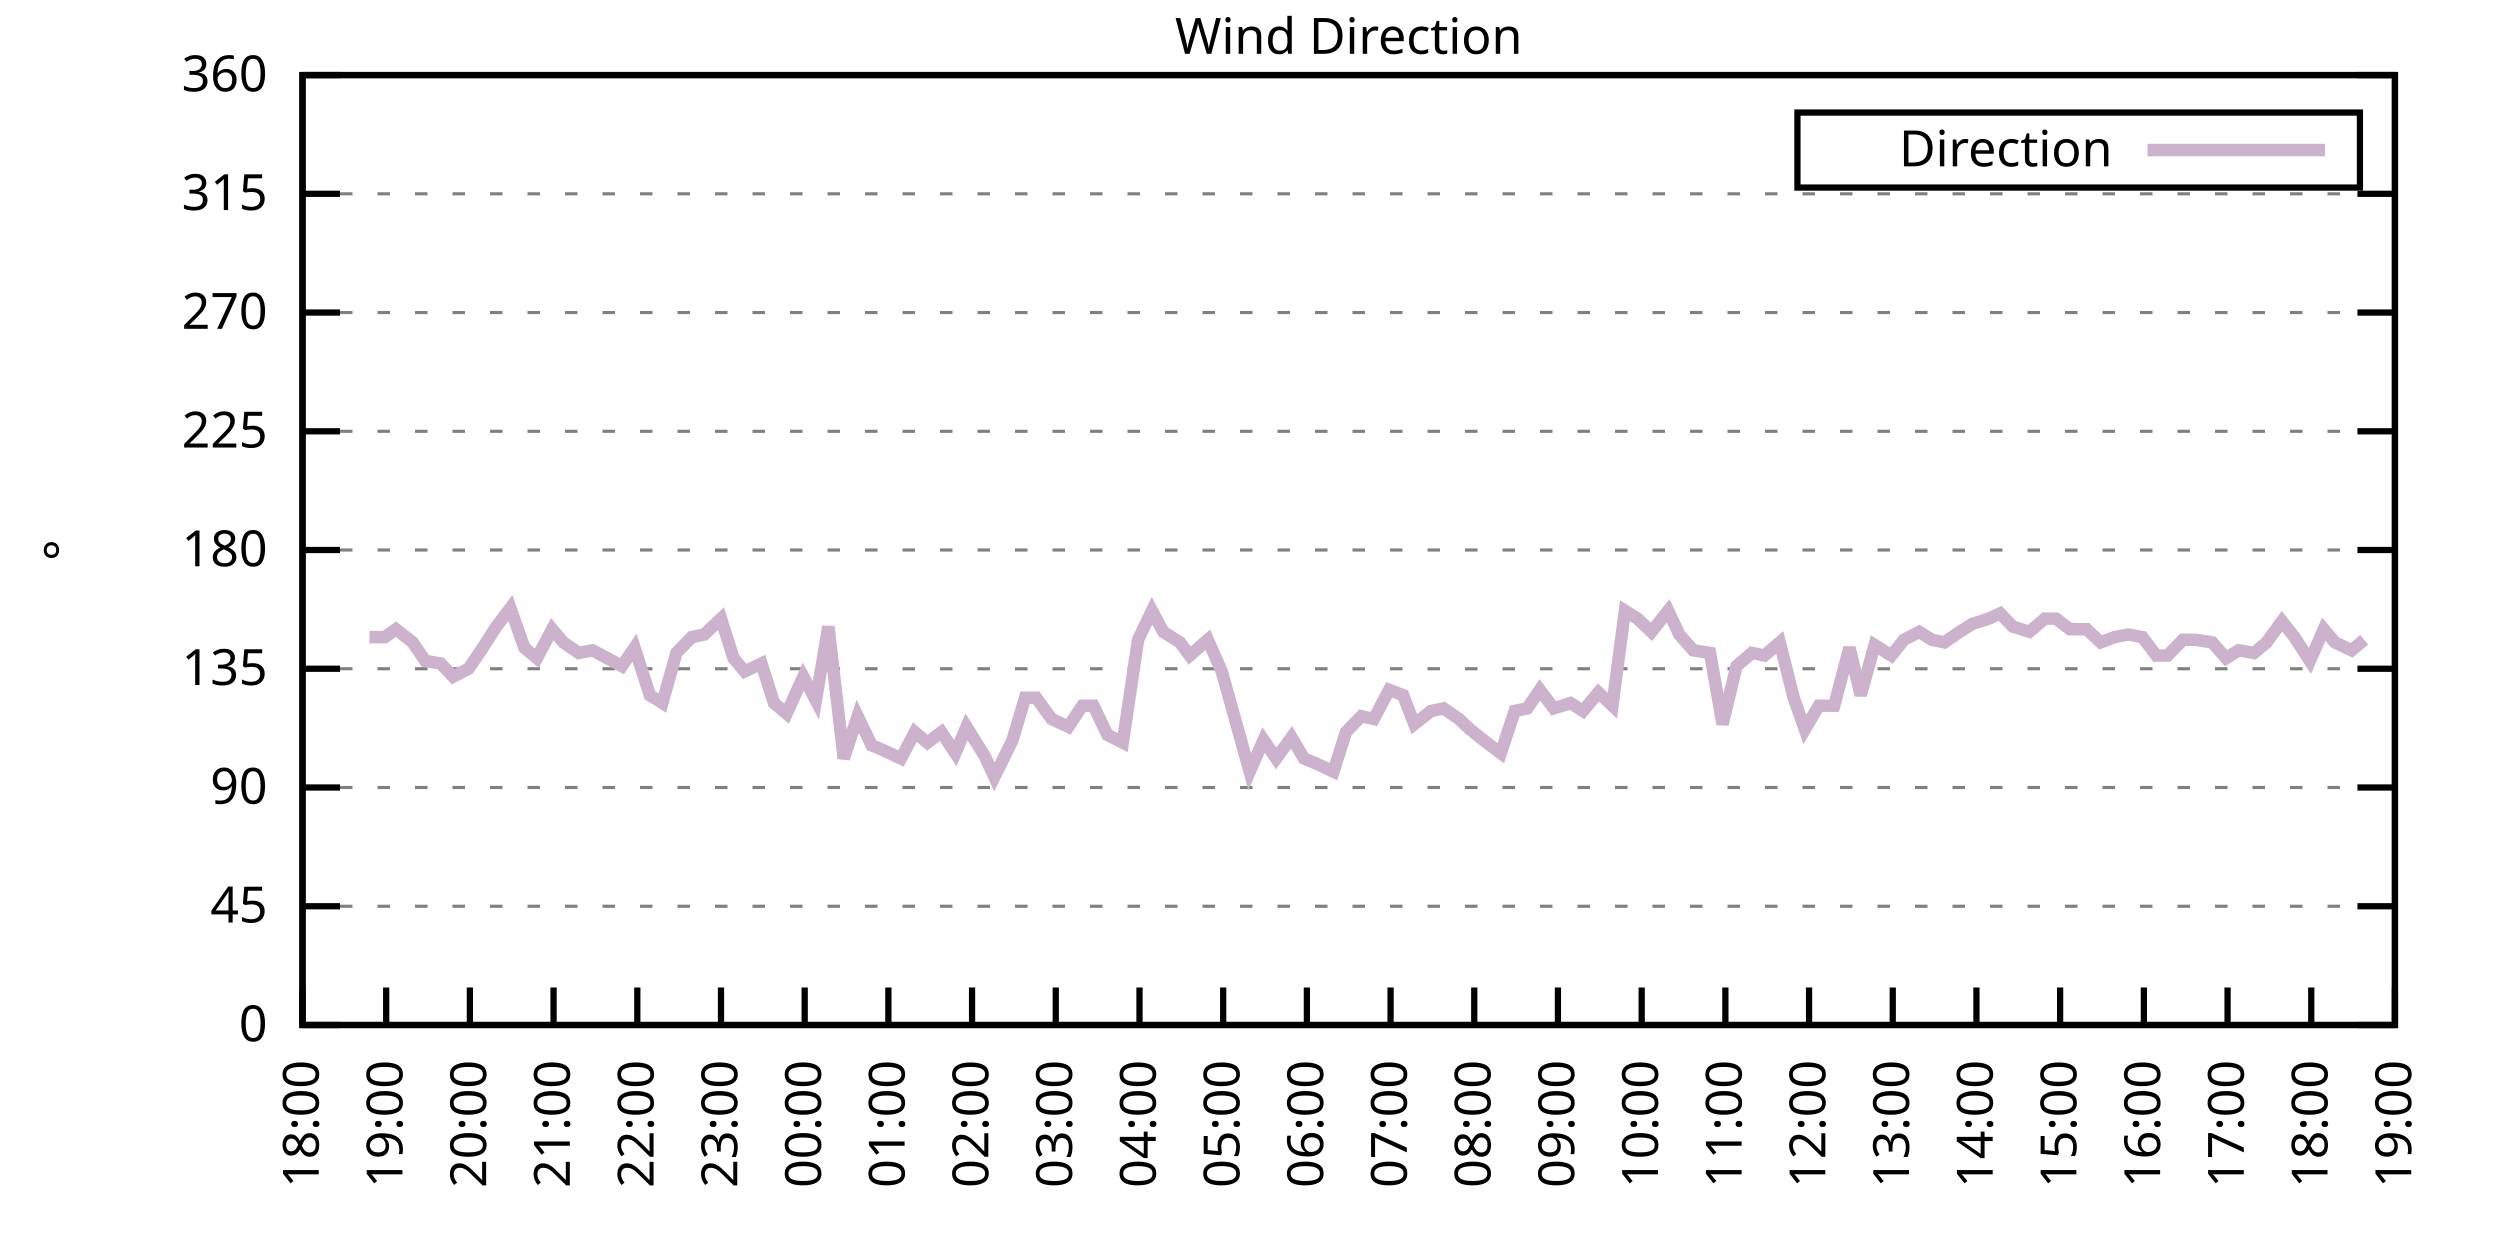
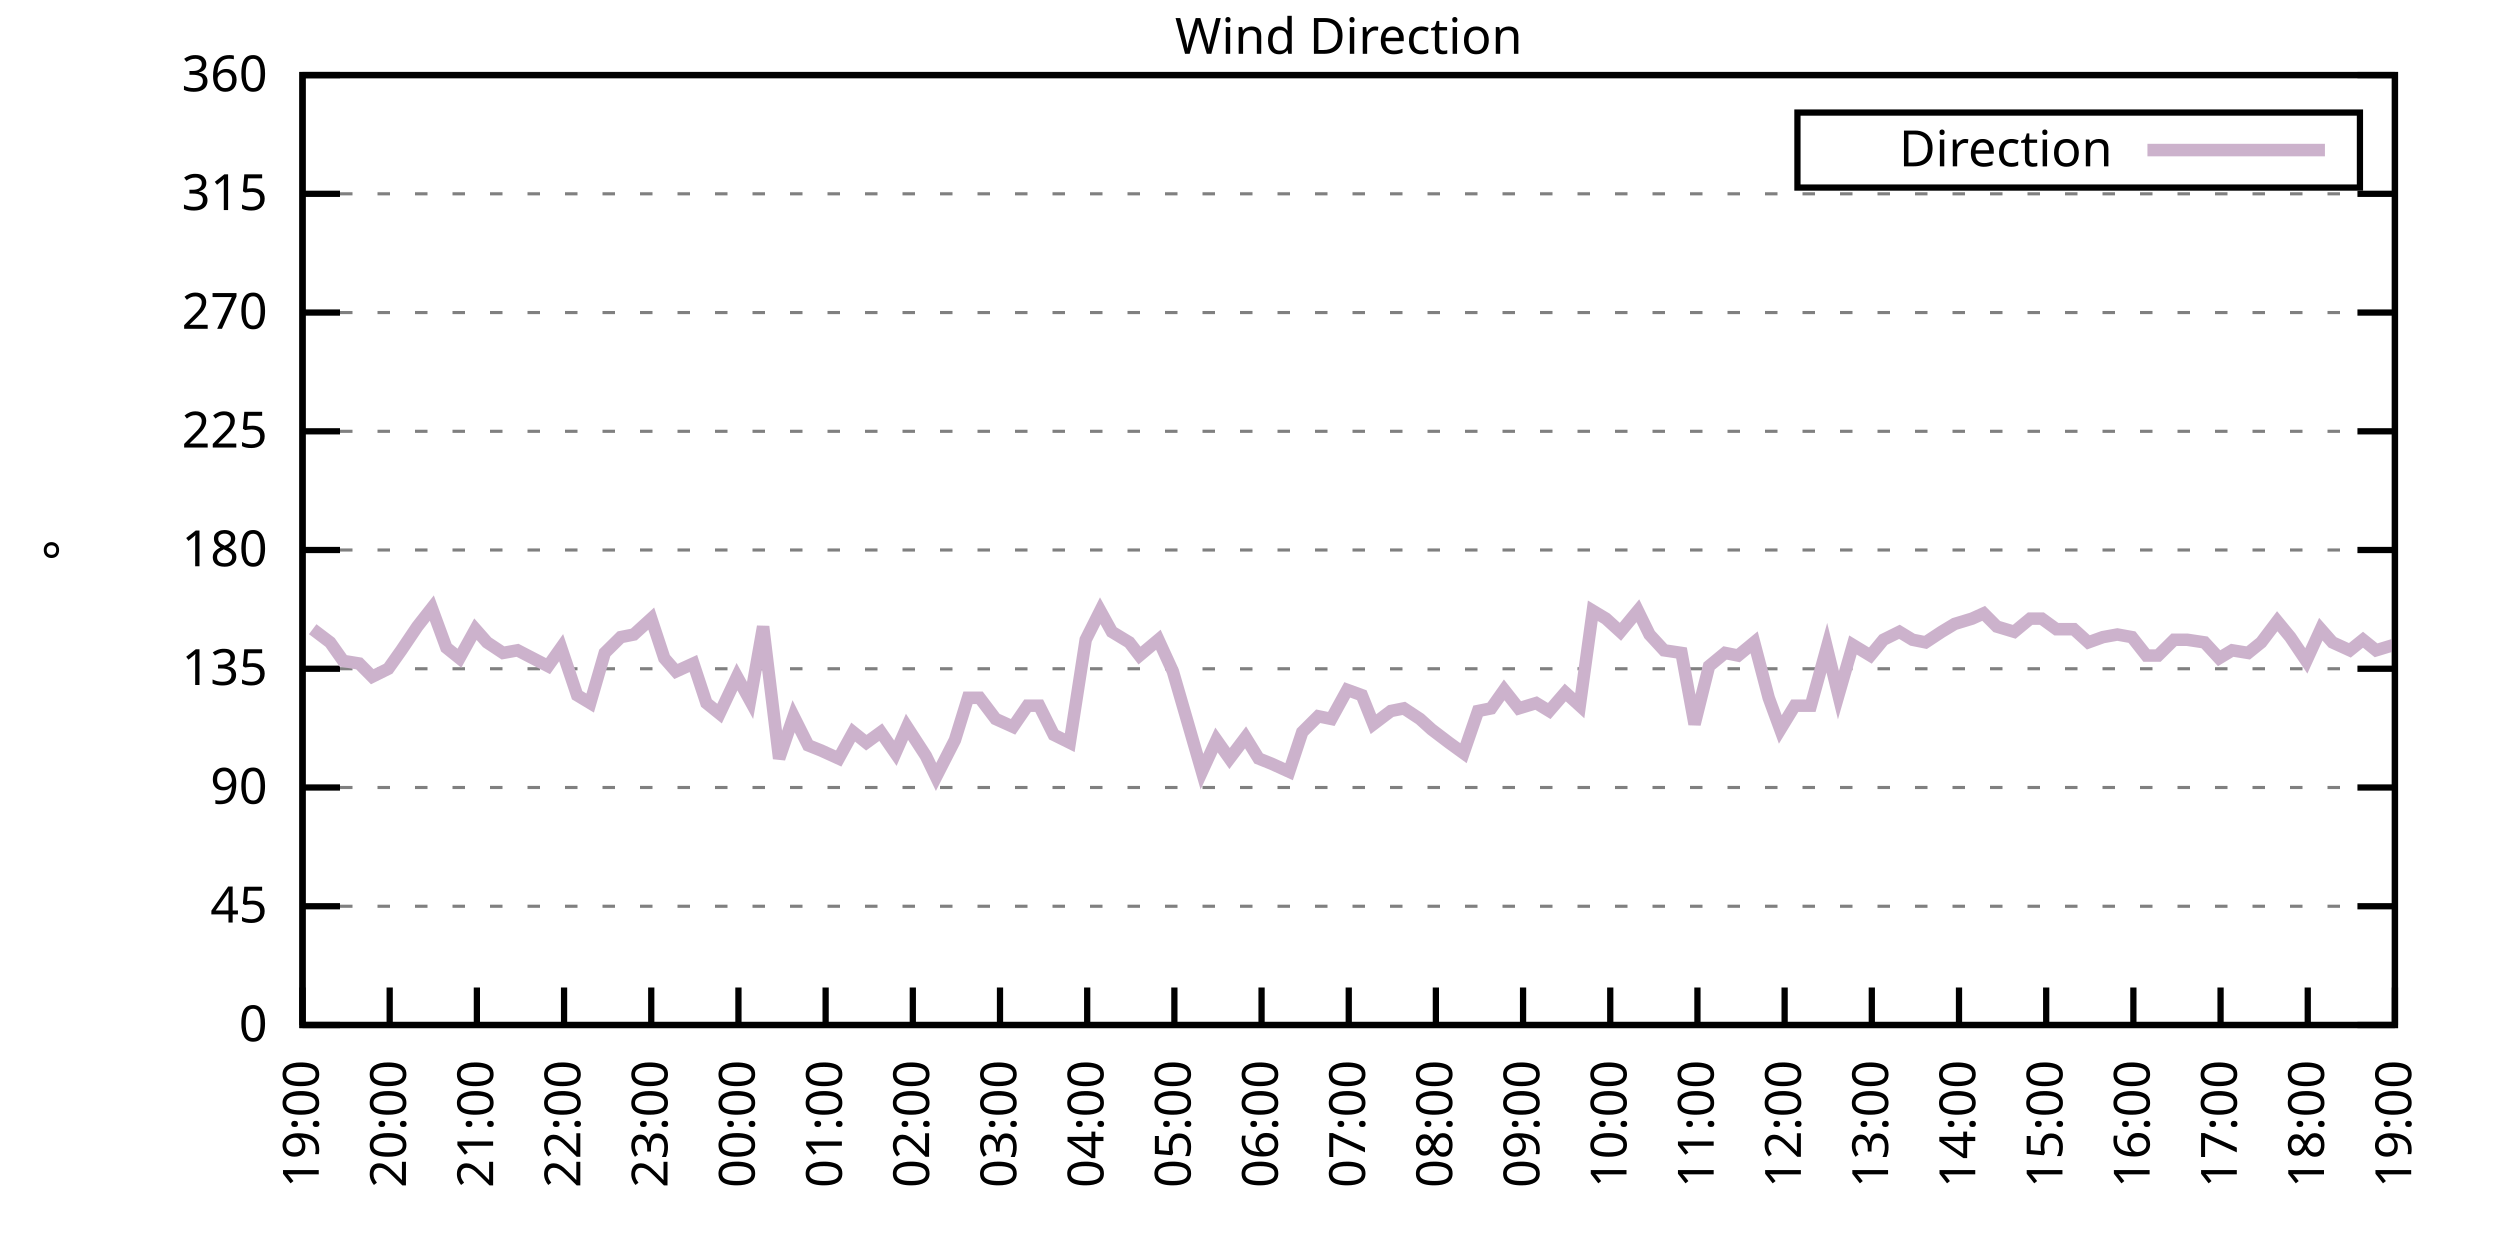
<svg xmlns="http://www.w3.org/2000/svg" xmlns:xlink="http://www.w3.org/1999/xlink" width="400" height="200" viewBox="0 0 400 200">
  <g id="gnuplot_canvas">
    <rect x="0" y="0" width="400" height="200" fill="none" />
    <defs>
      <circle id="gpDot" r="0.5" stroke-width="0.5" stroke="currentColor" />
      <path id="gpPt0" stroke-width="0.333" stroke="currentColor" d="M-1,0 h2 M0,-1 v2" />
      <path id="gpPt1" stroke-width="0.333" stroke="currentColor" d="M-1,-1 L1,1 M1,-1 L-1,1" />
      <path id="gpPt2" stroke-width="0.333" stroke="currentColor" d="M-1,0 L1,0 M0,-1 L0,1 M-1,-1 L1,1 M-1,1 L1,-1" />
      <rect id="gpPt3" stroke-width="0.333" stroke="currentColor" x="-1" y="-1" width="2" height="2" />
      <rect id="gpPt4" stroke-width="0.333" stroke="currentColor" fill="currentColor" x="-1" y="-1" width="2" height="2" />
      <circle id="gpPt5" stroke-width="0.333" stroke="currentColor" cx="0" cy="0" r="1" />
      <use xlink:href="#gpPt5" id="gpPt6" fill="currentColor" stroke="none" />
      <path id="gpPt7" stroke-width="0.333" stroke="currentColor" d="M0,-1.33 L-1.33,0.67 L1.33,0.67 z" />
      <use xlink:href="#gpPt7" id="gpPt8" fill="currentColor" stroke="none" />
      <use xlink:href="#gpPt7" id="gpPt9" stroke="currentColor" transform="rotate(180)" />
      <use xlink:href="#gpPt9" id="gpPt10" fill="currentColor" stroke="none" />
      <use xlink:href="#gpPt3" id="gpPt11" stroke="currentColor" transform="rotate(45)" />
      <use xlink:href="#gpPt11" id="gpPt12" fill="currentColor" stroke="none" />
      <path id="gpPt13" stroke-width="0.333" stroke="currentColor" d="M0,1.330 L1.265,0.411 L0.782,-1.067 L-0.782,-1.076 L-1.265,0.411 z" />
      <use xlink:href="#gpPt13" id="gpPt14" fill="currentColor" stroke="none" />
      <filter id="textbox" filterUnits="objectBoundingBox" x="0" y="0" height="1" width="1">
        <feFlood flood-color="white" flood-opacity="1" result="bgnd" />
        <feComposite in="SourceGraphic" in2="bgnd" operator="atop" />
      </filter>
      <filter id="greybox" filterUnits="objectBoundingBox" x="0" y="0" height="1" width="1">
        <feFlood flood-color="lightgrey" flood-opacity="1" result="grey" />
        <feComposite in="SourceGraphic" in2="grey" operator="atop" />
      </filter>
    </defs>
    <g fill="none" color="white" stroke="currentColor" stroke-width="1.00" stroke-linecap="butt" stroke-linejoin="miter">
</g>
    <g fill="none" color="black" stroke="currentColor" stroke-width="1.00" stroke-linecap="butt" stroke-linejoin="miter">
      <g stroke="none" shape-rendering="crispEdges">
        <polygon fill="rgb(255, 255, 255)" points="48.40,164.00 383.18,164.00 383.18,12.02 48.40,12.02 " />
      </g>
    </g>
    <g fill="none" color="black" stroke="currentColor" stroke-width="1.00" stroke-linecap="butt" stroke-linejoin="miter">
</g>
    <g fill="none" color="black" stroke="black" stroke-width="0.50" stroke-linecap="butt" stroke-linejoin="miter">
</g>
    <g fill="none" color="gray" stroke="currentColor" stroke-width="0.50" stroke-linecap="butt" stroke-linejoin="miter">
      <path stroke="gray" stroke-dasharray="2,4" class="gridline" d="M48.40,164.00 L383.19,164.00  " />
    </g>
    <g fill="none" color="gray" stroke="gray" stroke-width="1.00" stroke-linecap="butt" stroke-linejoin="miter">
</g>
    <g fill="none" color="black" stroke="currentColor" stroke-width="1.00" stroke-linecap="butt" stroke-linejoin="miter">
      <path stroke="black" d="M48.40,164.00 L54.40,164.00 M383.19,164.00 L377.19,164.00  " />
      <g transform="translate(42.80,166.60)" stroke="none" fill="black" font-family="Sans" font-size="8.00" text-anchor="end">
        <text>
          <tspan font-family="Sans"> 0</tspan>
        </text>
      </g>
    </g>
    <g fill="none" color="black" stroke="currentColor" stroke-width="1.00" stroke-linecap="butt" stroke-linejoin="miter">
</g>
    <g fill="none" color="black" stroke="black" stroke-width="0.50" stroke-linecap="butt" stroke-linejoin="miter">
</g>
    <g fill="none" color="gray" stroke="currentColor" stroke-width="0.50" stroke-linecap="butt" stroke-linejoin="miter">
      <path stroke="gray" stroke-dasharray="2,4" class="gridline" d="M48.40,145.00 L383.19,145.00  " />
    </g>
    <g fill="none" color="gray" stroke="gray" stroke-width="1.00" stroke-linecap="butt" stroke-linejoin="miter">
</g>
    <g fill="none" color="black" stroke="currentColor" stroke-width="1.00" stroke-linecap="butt" stroke-linejoin="miter">
      <path stroke="black" d="M48.40,145.00 L54.40,145.00 M383.19,145.00 L377.19,145.00  " />
      <g transform="translate(42.80,147.60)" stroke="none" fill="black" font-family="Sans" font-size="8.00" text-anchor="end">
        <text>
          <tspan font-family="Sans"> 45</tspan>
        </text>
      </g>
    </g>
    <g fill="none" color="black" stroke="currentColor" stroke-width="1.00" stroke-linecap="butt" stroke-linejoin="miter">
</g>
    <g fill="none" color="black" stroke="black" stroke-width="0.50" stroke-linecap="butt" stroke-linejoin="miter">
</g>
    <g fill="none" color="gray" stroke="currentColor" stroke-width="0.50" stroke-linecap="butt" stroke-linejoin="miter">
      <path stroke="gray" stroke-dasharray="2,4" class="gridline" d="M48.40,126.00 L383.19,126.00  " />
    </g>
    <g fill="none" color="gray" stroke="gray" stroke-width="1.00" stroke-linecap="butt" stroke-linejoin="miter">
</g>
    <g fill="none" color="black" stroke="currentColor" stroke-width="1.00" stroke-linecap="butt" stroke-linejoin="miter">
      <path stroke="black" d="M48.40,126.00 L54.40,126.00 M383.19,126.00 L377.19,126.00  " />
      <g transform="translate(42.80,128.60)" stroke="none" fill="black" font-family="Sans" font-size="8.00" text-anchor="end">
        <text>
          <tspan font-family="Sans"> 90</tspan>
        </text>
      </g>
    </g>
    <g fill="none" color="black" stroke="currentColor" stroke-width="1.00" stroke-linecap="butt" stroke-linejoin="miter">
</g>
    <g fill="none" color="black" stroke="black" stroke-width="0.50" stroke-linecap="butt" stroke-linejoin="miter">
</g>
    <g fill="none" color="gray" stroke="currentColor" stroke-width="0.50" stroke-linecap="butt" stroke-linejoin="miter">
      <path stroke="gray" stroke-dasharray="2,4" class="gridline" d="M48.40,107.00 L383.19,107.00  " />
    </g>
    <g fill="none" color="gray" stroke="gray" stroke-width="1.00" stroke-linecap="butt" stroke-linejoin="miter">
</g>
    <g fill="none" color="black" stroke="currentColor" stroke-width="1.00" stroke-linecap="butt" stroke-linejoin="miter">
      <path stroke="black" d="M48.40,107.00 L54.40,107.00 M383.19,107.00 L377.19,107.00  " />
      <g transform="translate(42.80,109.60)" stroke="none" fill="black" font-family="Sans" font-size="8.00" text-anchor="end">
        <text>
          <tspan font-family="Sans"> 135</tspan>
        </text>
      </g>
    </g>
    <g fill="none" color="black" stroke="currentColor" stroke-width="1.00" stroke-linecap="butt" stroke-linejoin="miter">
</g>
    <g fill="none" color="black" stroke="black" stroke-width="0.50" stroke-linecap="butt" stroke-linejoin="miter">
</g>
    <g fill="none" color="gray" stroke="currentColor" stroke-width="0.50" stroke-linecap="butt" stroke-linejoin="miter">
      <path stroke="gray" stroke-dasharray="2,4" class="gridline" d="M48.40,88.00 L383.19,88.00  " />
    </g>
    <g fill="none" color="gray" stroke="gray" stroke-width="1.00" stroke-linecap="butt" stroke-linejoin="miter">
</g>
    <g fill="none" color="black" stroke="currentColor" stroke-width="1.00" stroke-linecap="butt" stroke-linejoin="miter">
      <path stroke="black" d="M48.40,88.00 L54.40,88.00 M383.19,88.00 L377.19,88.00  " />
      <g transform="translate(42.80,90.60)" stroke="none" fill="black" font-family="Sans" font-size="8.00" text-anchor="end">
        <text>
          <tspan font-family="Sans"> 180</tspan>
        </text>
      </g>
    </g>
    <g fill="none" color="black" stroke="currentColor" stroke-width="1.00" stroke-linecap="butt" stroke-linejoin="miter">
</g>
    <g fill="none" color="black" stroke="black" stroke-width="0.50" stroke-linecap="butt" stroke-linejoin="miter">
</g>
    <g fill="none" color="gray" stroke="currentColor" stroke-width="0.50" stroke-linecap="butt" stroke-linejoin="miter">
      <path stroke="gray" stroke-dasharray="2,4" class="gridline" d="M48.40,69.01 L383.19,69.01  " />
    </g>
    <g fill="none" color="gray" stroke="gray" stroke-width="1.00" stroke-linecap="butt" stroke-linejoin="miter">
</g>
    <g fill="none" color="black" stroke="currentColor" stroke-width="1.00" stroke-linecap="butt" stroke-linejoin="miter">
      <path stroke="black" d="M48.40,69.01 L54.40,69.01 M383.19,69.01 L377.19,69.01  " />
      <g transform="translate(42.80,71.61)" stroke="none" fill="black" font-family="Sans" font-size="8.00" text-anchor="end">
        <text>
          <tspan font-family="Sans"> 225</tspan>
        </text>
      </g>
    </g>
    <g fill="none" color="black" stroke="currentColor" stroke-width="1.00" stroke-linecap="butt" stroke-linejoin="miter">
</g>
    <g fill="none" color="black" stroke="black" stroke-width="0.50" stroke-linecap="butt" stroke-linejoin="miter">
</g>
    <g fill="none" color="gray" stroke="currentColor" stroke-width="0.50" stroke-linecap="butt" stroke-linejoin="miter">
      <path stroke="gray" stroke-dasharray="2,4" class="gridline" d="M48.40,50.01 L383.19,50.01  " />
    </g>
    <g fill="none" color="gray" stroke="gray" stroke-width="1.00" stroke-linecap="butt" stroke-linejoin="miter">
</g>
    <g fill="none" color="black" stroke="currentColor" stroke-width="1.00" stroke-linecap="butt" stroke-linejoin="miter">
      <path stroke="black" d="M48.40,50.01 L54.40,50.01 M383.19,50.01 L377.19,50.01  " />
      <g transform="translate(42.80,52.61)" stroke="none" fill="black" font-family="Sans" font-size="8.00" text-anchor="end">
        <text>
          <tspan font-family="Sans"> 270</tspan>
        </text>
      </g>
    </g>
    <g fill="none" color="black" stroke="currentColor" stroke-width="1.00" stroke-linecap="butt" stroke-linejoin="miter">
</g>
    <g fill="none" color="black" stroke="black" stroke-width="0.50" stroke-linecap="butt" stroke-linejoin="miter">
</g>
    <g fill="none" color="gray" stroke="currentColor" stroke-width="0.50" stroke-linecap="butt" stroke-linejoin="miter">
      <path stroke="gray" stroke-dasharray="2,4" class="gridline" d="M48.40,31.01 L383.19,31.01  " />
    </g>
    <g fill="none" color="gray" stroke="gray" stroke-width="1.00" stroke-linecap="butt" stroke-linejoin="miter">
</g>
    <g fill="none" color="black" stroke="currentColor" stroke-width="1.00" stroke-linecap="butt" stroke-linejoin="miter">
      <path stroke="black" d="M48.40,31.01 L54.40,31.01 M383.19,31.01 L377.19,31.01  " />
      <g transform="translate(42.80,33.61)" stroke="none" fill="black" font-family="Sans" font-size="8.00" text-anchor="end">
        <text>
          <tspan font-family="Sans"> 315</tspan>
        </text>
      </g>
    </g>
    <g fill="none" color="black" stroke="currentColor" stroke-width="1.00" stroke-linecap="butt" stroke-linejoin="miter">
</g>
    <g fill="none" color="black" stroke="black" stroke-width="0.50" stroke-linecap="butt" stroke-linejoin="miter">
</g>
    <g fill="none" color="gray" stroke="currentColor" stroke-width="0.50" stroke-linecap="butt" stroke-linejoin="miter">
      <path stroke="gray" stroke-dasharray="2,4" class="gridline" d="M48.40,12.01 L383.19,12.01  " />
    </g>
    <g fill="none" color="gray" stroke="gray" stroke-width="1.00" stroke-linecap="butt" stroke-linejoin="miter">
</g>
    <g fill="none" color="black" stroke="currentColor" stroke-width="1.00" stroke-linecap="butt" stroke-linejoin="miter">
      <path stroke="black" d="M48.40,12.01 L54.40,12.01 M383.19,12.01 L377.19,12.01  " />
      <g transform="translate(42.80,14.61)" stroke="none" fill="black" font-family="Sans" font-size="8.00" text-anchor="end">
        <text>
          <tspan font-family="Sans"> 360</tspan>
        </text>
      </g>
    </g>
    <g fill="none" color="black" stroke="currentColor" stroke-width="1.00" stroke-linecap="butt" stroke-linejoin="miter">
      <path stroke="black" d="M48.40,164.00 L48.40,158.00  " />
      <g transform="translate(51.00,169.60) rotate(270.00)" stroke="none" fill="black" font-family="Sans" font-size="8.00" text-anchor="end">
        <text>
-           <tspan font-family="Sans">18:00</tspan>
-         </text>
-       </g>
-     </g>
-     <g fill="none" color="black" stroke="currentColor" stroke-width="1.00" stroke-linecap="butt" stroke-linejoin="miter">
-       <path stroke="black" d="M61.79,164.00 L61.79,158.00  " />
-       <g transform="translate(64.39,169.60) rotate(270.00)" stroke="none" fill="black" font-family="Sans" font-size="8.00" text-anchor="end">
-         <text>
          <tspan font-family="Sans">19:00</tspan>
        </text>
      </g>
    </g>
    <g fill="none" color="black" stroke="currentColor" stroke-width="1.00" stroke-linecap="butt" stroke-linejoin="miter">
-       <path stroke="black" d="M75.18,164.00 L75.18,158.00  " />
-       <g transform="translate(77.78,169.60) rotate(270.00)" stroke="none" fill="black" font-family="Sans" font-size="8.00" text-anchor="end">
+       <path stroke="black" d="M62.35,164.00 L62.35,158.00  " />
+       <g transform="translate(64.95,169.60) rotate(270.00)" stroke="none" fill="black" font-family="Sans" font-size="8.00" text-anchor="end">
        <text>
          <tspan font-family="Sans">20:00</tspan>
        </text>
      </g>
    </g>
    <g fill="none" color="black" stroke="currentColor" stroke-width="1.00" stroke-linecap="butt" stroke-linejoin="miter">
-       <path stroke="black" d="M88.57,164.00 L88.57,158.00  " />
-       <g transform="translate(91.17,169.60) rotate(270.00)" stroke="none" fill="black" font-family="Sans" font-size="8.00" text-anchor="end">
+       <path stroke="black" d="M76.30,164.00 L76.30,158.00  " />
+       <g transform="translate(78.90,169.60) rotate(270.00)" stroke="none" fill="black" font-family="Sans" font-size="8.00" text-anchor="end">
        <text>
          <tspan font-family="Sans">21:00</tspan>
        </text>
      </g>
    </g>
    <g fill="none" color="black" stroke="currentColor" stroke-width="1.00" stroke-linecap="butt" stroke-linejoin="miter">
-       <path stroke="black" d="M101.97,164.00 L101.97,158.00  " />
-       <g transform="translate(104.57,169.60) rotate(270.00)" stroke="none" fill="black" font-family="Sans" font-size="8.00" text-anchor="end">
+       <path stroke="black" d="M90.25,164.00 L90.25,158.00  " />
+       <g transform="translate(92.85,169.60) rotate(270.00)" stroke="none" fill="black" font-family="Sans" font-size="8.00" text-anchor="end">
        <text>
          <tspan font-family="Sans">22:00</tspan>
        </text>
      </g>
    </g>
    <g fill="none" color="black" stroke="currentColor" stroke-width="1.00" stroke-linecap="butt" stroke-linejoin="miter">
-       <path stroke="black" d="M115.36,164.00 L115.36,158.00  " />
-       <g transform="translate(117.96,169.60) rotate(270.00)" stroke="none" fill="black" font-family="Sans" font-size="8.00" text-anchor="end">
+       <path stroke="black" d="M104.20,164.00 L104.20,158.00  " />
+       <g transform="translate(106.80,169.60) rotate(270.00)" stroke="none" fill="black" font-family="Sans" font-size="8.00" text-anchor="end">
        <text>
          <tspan font-family="Sans">23:00</tspan>
        </text>
      </g>
    </g>
    <g fill="none" color="black" stroke="currentColor" stroke-width="1.00" stroke-linecap="butt" stroke-linejoin="miter">
-       <path stroke="black" d="M128.75,164.00 L128.75,158.00  " />
-       <g transform="translate(131.35,169.60) rotate(270.00)" stroke="none" fill="black" font-family="Sans" font-size="8.00" text-anchor="end">
+       <path stroke="black" d="M118.15,164.00 L118.15,158.00  " />
+       <g transform="translate(120.75,169.60) rotate(270.00)" stroke="none" fill="black" font-family="Sans" font-size="8.00" text-anchor="end">
        <text>
          <tspan font-family="Sans">00:00</tspan>
        </text>
      </g>
    </g>
    <g fill="none" color="black" stroke="currentColor" stroke-width="1.00" stroke-linecap="butt" stroke-linejoin="miter">
-       <path stroke="black" d="M142.14,164.00 L142.14,158.00  " />
-       <g transform="translate(144.74,169.60) rotate(270.00)" stroke="none" fill="black" font-family="Sans" font-size="8.00" text-anchor="end">
+       <path stroke="black" d="M132.10,164.00 L132.10,158.00  " />
+       <g transform="translate(134.70,169.60) rotate(270.00)" stroke="none" fill="black" font-family="Sans" font-size="8.00" text-anchor="end">
        <text>
          <tspan font-family="Sans">01:00</tspan>
        </text>
      </g>
    </g>
    <g fill="none" color="black" stroke="currentColor" stroke-width="1.00" stroke-linecap="butt" stroke-linejoin="miter">
-       <path stroke="black" d="M155.53,164.00 L155.53,158.00  " />
-       <g transform="translate(158.13,169.60) rotate(270.00)" stroke="none" fill="black" font-family="Sans" font-size="8.00" text-anchor="end">
+       <path stroke="black" d="M146.05,164.00 L146.05,158.00  " />
+       <g transform="translate(148.65,169.60) rotate(270.00)" stroke="none" fill="black" font-family="Sans" font-size="8.00" text-anchor="end">
        <text>
          <tspan font-family="Sans">02:00</tspan>
        </text>
      </g>
    </g>
    <g fill="none" color="black" stroke="currentColor" stroke-width="1.00" stroke-linecap="butt" stroke-linejoin="miter">
-       <path stroke="black" d="M168.92,164.00 L168.92,158.00  " />
-       <g transform="translate(171.52,169.60) rotate(270.00)" stroke="none" fill="black" font-family="Sans" font-size="8.00" text-anchor="end">
+       <path stroke="black" d="M160.00,164.00 L160.00,158.00  " />
+       <g transform="translate(162.60,169.60) rotate(270.00)" stroke="none" fill="black" font-family="Sans" font-size="8.00" text-anchor="end">
        <text>
          <tspan font-family="Sans">03:00</tspan>
        </text>
      </g>
    </g>
    <g fill="none" color="black" stroke="currentColor" stroke-width="1.00" stroke-linecap="butt" stroke-linejoin="miter">
-       <path stroke="black" d="M182.32,164.00 L182.32,158.00  " />
-       <g transform="translate(184.92,169.60) rotate(270.00)" stroke="none" fill="black" font-family="Sans" font-size="8.00" text-anchor="end">
+       <path stroke="black" d="M173.95,164.00 L173.95,158.00  " />
+       <g transform="translate(176.55,169.60) rotate(270.00)" stroke="none" fill="black" font-family="Sans" font-size="8.00" text-anchor="end">
        <text>
          <tspan font-family="Sans">04:00</tspan>
        </text>
      </g>
    </g>
    <g fill="none" color="black" stroke="currentColor" stroke-width="1.00" stroke-linecap="butt" stroke-linejoin="miter">
-       <path stroke="black" d="M195.71,164.00 L195.71,158.00  " />
-       <g transform="translate(198.31,169.60) rotate(270.00)" stroke="none" fill="black" font-family="Sans" font-size="8.00" text-anchor="end">
+       <path stroke="black" d="M187.90,164.00 L187.90,158.00  " />
+       <g transform="translate(190.50,169.60) rotate(270.00)" stroke="none" fill="black" font-family="Sans" font-size="8.00" text-anchor="end">
        <text>
          <tspan font-family="Sans">05:00</tspan>
        </text>
      </g>
    </g>
    <g fill="none" color="black" stroke="currentColor" stroke-width="1.00" stroke-linecap="butt" stroke-linejoin="miter">
-       <path stroke="black" d="M209.10,164.00 L209.10,158.00  " />
-       <g transform="translate(211.70,169.60) rotate(270.00)" stroke="none" fill="black" font-family="Sans" font-size="8.00" text-anchor="end">
+       <path stroke="black" d="M201.85,164.00 L201.85,158.00  " />
+       <g transform="translate(204.45,169.60) rotate(270.00)" stroke="none" fill="black" font-family="Sans" font-size="8.00" text-anchor="end">
        <text>
          <tspan font-family="Sans">06:00</tspan>
        </text>
      </g>
    </g>
    <g fill="none" color="black" stroke="currentColor" stroke-width="1.00" stroke-linecap="butt" stroke-linejoin="miter">
-       <path stroke="black" d="M222.49,164.00 L222.49,158.00  " />
-       <g transform="translate(225.09,169.60) rotate(270.00)" stroke="none" fill="black" font-family="Sans" font-size="8.00" text-anchor="end">
+       <path stroke="black" d="M215.80,164.00 L215.80,158.00  " />
+       <g transform="translate(218.40,169.60) rotate(270.00)" stroke="none" fill="black" font-family="Sans" font-size="8.00" text-anchor="end">
        <text>
          <tspan font-family="Sans">07:00</tspan>
        </text>
      </g>
    </g>
    <g fill="none" color="black" stroke="currentColor" stroke-width="1.00" stroke-linecap="butt" stroke-linejoin="miter">
-       <path stroke="black" d="M235.88,164.00 L235.88,158.00  " />
-       <g transform="translate(238.48,169.60) rotate(270.00)" stroke="none" fill="black" font-family="Sans" font-size="8.00" text-anchor="end">
+       <path stroke="black" d="M229.74,164.00 L229.74,158.00  " />
+       <g transform="translate(232.34,169.60) rotate(270.00)" stroke="none" fill="black" font-family="Sans" font-size="8.00" text-anchor="end">
        <text>
          <tspan font-family="Sans">08:00</tspan>
        </text>
      </g>
    </g>
    <g fill="none" color="black" stroke="currentColor" stroke-width="1.00" stroke-linecap="butt" stroke-linejoin="miter">
-       <path stroke="black" d="M249.27,164.00 L249.27,158.00  " />
-       <g transform="translate(251.87,169.60) rotate(270.00)" stroke="none" fill="black" font-family="Sans" font-size="8.00" text-anchor="end">
+       <path stroke="black" d="M243.69,164.00 L243.69,158.00  " />
+       <g transform="translate(246.29,169.60) rotate(270.00)" stroke="none" fill="black" font-family="Sans" font-size="8.00" text-anchor="end">
        <text>
          <tspan font-family="Sans">09:00</tspan>
        </text>
      </g>
    </g>
    <g fill="none" color="black" stroke="currentColor" stroke-width="1.00" stroke-linecap="butt" stroke-linejoin="miter">
-       <path stroke="black" d="M262.67,164.00 L262.67,158.00  " />
-       <g transform="translate(265.27,169.60) rotate(270.00)" stroke="none" fill="black" font-family="Sans" font-size="8.00" text-anchor="end">
+       <path stroke="black" d="M257.64,164.00 L257.64,158.00  " />
+       <g transform="translate(260.24,169.60) rotate(270.00)" stroke="none" fill="black" font-family="Sans" font-size="8.00" text-anchor="end">
        <text>
          <tspan font-family="Sans">10:00</tspan>
        </text>
      </g>
    </g>
    <g fill="none" color="black" stroke="currentColor" stroke-width="1.00" stroke-linecap="butt" stroke-linejoin="miter">
-       <path stroke="black" d="M276.06,164.00 L276.06,158.00  " />
-       <g transform="translate(278.66,169.60) rotate(270.00)" stroke="none" fill="black" font-family="Sans" font-size="8.00" text-anchor="end">
+       <path stroke="black" d="M271.59,164.00 L271.59,158.00  " />
+       <g transform="translate(274.19,169.60) rotate(270.00)" stroke="none" fill="black" font-family="Sans" font-size="8.00" text-anchor="end">
        <text>
          <tspan font-family="Sans">11:00</tspan>
        </text>
      </g>
    </g>
    <g fill="none" color="black" stroke="currentColor" stroke-width="1.00" stroke-linecap="butt" stroke-linejoin="miter">
-       <path stroke="black" d="M289.45,164.00 L289.45,158.00  " />
-       <g transform="translate(292.05,169.60) rotate(270.00)" stroke="none" fill="black" font-family="Sans" font-size="8.00" text-anchor="end">
+       <path stroke="black" d="M285.54,164.00 L285.54,158.00  " />
+       <g transform="translate(288.14,169.60) rotate(270.00)" stroke="none" fill="black" font-family="Sans" font-size="8.00" text-anchor="end">
        <text>
          <tspan font-family="Sans">12:00</tspan>
        </text>
      </g>
    </g>
    <g fill="none" color="black" stroke="currentColor" stroke-width="1.00" stroke-linecap="butt" stroke-linejoin="miter">
-       <path stroke="black" d="M302.84,164.00 L302.84,158.00  " />
-       <g transform="translate(305.44,169.60) rotate(270.00)" stroke="none" fill="black" font-family="Sans" font-size="8.00" text-anchor="end">
+       <path stroke="black" d="M299.49,164.00 L299.49,158.00  " />
+       <g transform="translate(302.09,169.60) rotate(270.00)" stroke="none" fill="black" font-family="Sans" font-size="8.00" text-anchor="end">
        <text>
          <tspan font-family="Sans">13:00</tspan>
        </text>
      </g>
    </g>
    <g fill="none" color="black" stroke="currentColor" stroke-width="1.00" stroke-linecap="butt" stroke-linejoin="miter">
-       <path stroke="black" d="M316.23,164.00 L316.23,158.00  " />
-       <g transform="translate(318.83,169.60) rotate(270.00)" stroke="none" fill="black" font-family="Sans" font-size="8.00" text-anchor="end">
+       <path stroke="black" d="M313.44,164.00 L313.44,158.00  " />
+       <g transform="translate(316.04,169.60) rotate(270.00)" stroke="none" fill="black" font-family="Sans" font-size="8.00" text-anchor="end">
        <text>
          <tspan font-family="Sans">14:00</tspan>
        </text>
      </g>
    </g>
    <g fill="none" color="black" stroke="currentColor" stroke-width="1.00" stroke-linecap="butt" stroke-linejoin="miter">
-       <path stroke="black" d="M329.62,164.00 L329.62,158.00  " />
-       <g transform="translate(332.22,169.60) rotate(270.00)" stroke="none" fill="black" font-family="Sans" font-size="8.00" text-anchor="end">
+       <path stroke="black" d="M327.39,164.00 L327.39,158.00  " />
+       <g transform="translate(329.99,169.60) rotate(270.00)" stroke="none" fill="black" font-family="Sans" font-size="8.00" text-anchor="end">
        <text>
          <tspan font-family="Sans">15:00</tspan>
        </text>
      </g>
    </g>
    <g fill="none" color="black" stroke="currentColor" stroke-width="1.00" stroke-linecap="butt" stroke-linejoin="miter">
-       <path stroke="black" d="M343.02,164.00 L343.02,158.00  " />
-       <g transform="translate(345.62,169.60) rotate(270.00)" stroke="none" fill="black" font-family="Sans" font-size="8.00" text-anchor="end">
+       <path stroke="black" d="M341.34,164.00 L341.34,158.00  " />
+       <g transform="translate(343.94,169.60) rotate(270.00)" stroke="none" fill="black" font-family="Sans" font-size="8.00" text-anchor="end">
        <text>
          <tspan font-family="Sans">16:00</tspan>
        </text>
      </g>
    </g>
    <g fill="none" color="black" stroke="currentColor" stroke-width="1.00" stroke-linecap="butt" stroke-linejoin="miter">
-       <path stroke="black" d="M356.41,164.00 L356.41,158.00  " />
-       <g transform="translate(359.01,169.60) rotate(270.00)" stroke="none" fill="black" font-family="Sans" font-size="8.00" text-anchor="end">
+       <path stroke="black" d="M355.29,164.00 L355.29,158.00  " />
+       <g transform="translate(357.89,169.60) rotate(270.00)" stroke="none" fill="black" font-family="Sans" font-size="8.00" text-anchor="end">
        <text>
          <tspan font-family="Sans">17:00</tspan>
        </text>
      </g>
    </g>
    <g fill="none" color="black" stroke="currentColor" stroke-width="1.00" stroke-linecap="butt" stroke-linejoin="miter">
-       <path stroke="black" d="M369.80,164.00 L369.80,158.00  " />
-       <g transform="translate(372.40,169.60) rotate(270.00)" stroke="none" fill="black" font-family="Sans" font-size="8.00" text-anchor="end">
+       <path stroke="black" d="M369.24,164.00 L369.24,158.00  " />
+       <g transform="translate(371.84,169.60) rotate(270.00)" stroke="none" fill="black" font-family="Sans" font-size="8.00" text-anchor="end">
        <text>
          <tspan font-family="Sans">18:00</tspan>
        </text>
      </g>
    </g>
    <g fill="none" color="black" stroke="currentColor" stroke-width="1.00" stroke-linecap="butt" stroke-linejoin="miter">
      <path stroke="black" d="M383.19,164.00 L383.19,158.00  " />
      <g transform="translate(385.79,169.60) rotate(270.00)" stroke="none" fill="black" font-family="Sans" font-size="8.00" text-anchor="end">
        <text>
          <tspan font-family="Sans">19:00</tspan>
        </text>
      </g>
    </g>
    <g fill="none" color="black" stroke="currentColor" stroke-width="1.00" stroke-linecap="butt" stroke-linejoin="miter">
</g>
    <g fill="none" color="black" stroke="currentColor" stroke-width="1.00" stroke-linecap="butt" stroke-linejoin="miter">
      <path stroke="black" d="M48.40,12.01 L48.40,164.00 L383.19,164.00 L383.19,12.01 L48.40,12.01 Z  " />
    </g>
    <g fill="none" color="black" stroke="currentColor" stroke-width="1.00" stroke-linecap="butt" stroke-linejoin="miter">
</g>
    <g fill="none" color="black" stroke="currentColor" stroke-width="1.00" stroke-linecap="butt" stroke-linejoin="miter">
      <path stroke="black" d="M287.59,30.01 L287.59,18.01 L377.59,18.01 L377.59,30.01 L287.59,30.01 Z  " />
    </g>
    <g id="Wind_direction_plot_1">
      <g fill="none" color="white" stroke="black" stroke-width="2.00" stroke-linecap="butt" stroke-linejoin="miter">
</g>
      <g fill="none" color="black" stroke="currentColor" stroke-width="2.00" stroke-linecap="butt" stroke-linejoin="miter">
        <g transform="translate(337.99,26.61)" stroke="none" fill="black" font-family="Sans" font-size="8.00" text-anchor="end">
          <text>
            <tspan font-family="Sans">Direction</tspan>
          </text>
        </g>
      </g>
      <g fill="none" color="black" stroke="currentColor" stroke-width="2.00" stroke-linecap="butt" stroke-linejoin="miter">
-         <path stroke="rgb(204, 178, 204)" d="M343.59,24.01 L371.99,24.01 M59.11,101.94 L61.57,101.94 L63.35,100.67 L66.03,102.78 L68.04,105.74 L70.50,106.16   L72.50,108.27 L74.96,107.00 L76.97,104.05 L79.42,100.25 L81.66,97.29 L83.89,103.63 L85.90,105.31 L88.35,100.67   L90.14,102.78 L92.59,104.47 L94.82,104.05 L99.51,106.58 L101.52,103.63 L103.98,111.23 L105.98,112.49 L108.22,104.47   L110.67,101.94 L112.68,101.52 L115.36,98.98 L117.37,105.31 L119.15,107.43 L121.83,106.16 L123.84,112.49 L125.85,114.18   L128.53,108.27 L130.54,112.07 L132.54,100.25 L135.00,121.36 L137.23,114.60 L139.46,119.25 L141.47,120.09 L144.15,121.36   L146.38,117.14 L148.39,118.83 L150.62,117.14 L152.85,120.51 L154.64,116.29 L157.54,120.94 L159.10,124.31 L162.01,118.40   L164.01,111.65 L165.80,111.65 L168.25,115.03 L170.93,116.29 L173.17,112.91 L174.95,112.91 L177.18,117.56 L179.64,118.83   L182.09,102.36 L184.32,97.72 L186.11,101.09 L188.79,102.78 L190.35,104.89 L193.25,102.36 L195.48,107.43 L197.72,115.45   L199.95,123.47 L202.18,118.40 L204.19,121.36 L206.64,117.98 L208.65,121.36 L210.66,122.20 L213.34,123.47 L215.35,117.14   L217.80,114.60 L219.81,115.03 L222.27,110.38 L224.50,111.23 L226.29,115.87 L228.96,113.76 L230.97,113.34 L233.43,115.03   L235.21,116.71 L237.89,118.83 L240.12,120.51 L242.36,113.76 L244.36,113.34 L246.37,110.38 L248.60,113.34 L251.28,112.49   L253.29,113.76 L255.75,110.80 L257.98,112.91 L259.99,97.72 L262.00,98.98 L264.23,101.09 L266.91,97.72 L268.69,101.52   L270.92,104.05 L273.60,104.47 L275.61,115.87 L277.84,106.58 L280.30,104.47 L282.31,104.89 L284.76,102.78 L286.99,111.65   L288.78,116.71 L291.01,112.91 L293.47,112.91 L295.92,103.63 L297.71,111.23 L299.94,103.20 L302.62,104.89 L304.63,102.36   L307.08,101.09 L309.09,102.36 L311.10,102.78 L313.55,101.09 L315.56,99.83 L318.24,98.98 L320.03,98.14 L322.04,100.25   L324.71,101.09 L327.17,98.98 L328.95,98.98 L331.19,100.67 L333.86,100.67 L336.10,102.78 L338.33,101.94 L340.56,101.52   L342.79,101.94 L345.02,104.89 L346.81,104.89 L349.26,102.36 L351.27,102.36 L353.95,102.78 L356.18,105.31 L358.19,104.05   L360.65,104.47 L362.66,102.78 L365.11,99.40 L367.12,101.94 L369.58,105.74 L371.81,100.67 L373.59,102.78 L376.27,104.05   L378.28,102.36  " />
+         <path stroke="rgb(204, 178, 204)" d="M343.59,24.01 L371.99,24.01 M50.03,100.67 L52.82,102.78 L54.91,105.74 L57.47,106.16 L59.56,108.27 L62.12,107.00   L64.21,104.05 L66.77,100.25 L69.09,97.29 L71.42,103.63 L73.51,105.31 L76.07,100.67 L77.93,102.78 L80.48,104.47   L82.81,104.05 L87.69,106.58 L89.78,103.63 L92.34,111.23 L94.43,112.49 L96.76,104.47 L99.32,101.94 L101.41,101.52   L104.20,98.98 L106.29,105.31 L108.15,107.43 L110.94,106.16 L113.03,112.49 L115.13,114.18 L117.92,108.27 L120.01,112.07   L122.10,100.25 L124.66,121.36 L126.98,114.60 L129.31,119.25 L131.40,120.09 L134.19,121.36 L136.51,117.14 L138.61,118.83   L140.93,117.14 L143.26,120.51 L145.12,116.29 L148.14,120.94 L149.77,124.31 L152.79,118.40 L154.88,111.65 L156.74,111.65   L159.30,115.03 L162.09,116.29 L164.41,112.91 L166.27,112.91 L168.60,117.56 L171.16,118.83 L173.71,102.36 L176.04,97.72   L177.90,101.09 L180.69,102.78 L182.32,104.89 L185.34,102.36 L187.66,107.43 L189.99,115.45 L192.31,123.47 L194.64,118.40   L196.73,121.36 L199.29,117.98 L201.38,121.36 L203.47,122.20 L206.26,123.47 L208.36,117.14 L210.91,114.60 L213.01,115.03   L215.56,110.38 L217.89,111.23 L219.75,115.87 L222.54,113.76 L224.63,113.34 L227.19,115.03 L229.05,116.71 L231.84,118.83   L234.16,120.51 L236.49,113.76 L238.58,113.34 L240.67,110.38 L243.00,113.34 L245.79,112.49 L247.88,113.76 L250.44,110.80   L252.76,112.91 L254.85,97.72 L256.95,98.98 L259.27,101.09 L262.06,97.72 L263.92,101.52 L266.25,104.05 L269.04,104.47   L271.13,115.87 L273.45,106.58 L276.01,104.47 L278.10,104.89 L280.66,102.78 L282.99,111.65 L284.85,116.71 L287.17,112.91   L289.73,112.91 L292.29,103.63 L294.15,111.23 L296.47,103.20 L299.26,104.89 L301.35,102.36 L303.91,101.09 L306.00,102.36   L308.09,102.78 L310.65,101.09 L312.74,99.83 L315.53,98.98 L317.39,98.14 L319.49,100.25 L322.28,101.09 L324.83,98.98   L326.69,98.98 L329.02,100.67 L331.81,100.67 L334.13,102.78 L336.46,101.94 L338.78,101.52 L341.11,101.94 L343.43,104.89   L345.29,104.89 L347.85,102.36 L349.94,102.36 L352.73,102.78 L355.06,105.31 L357.15,104.05 L359.71,104.47 L361.80,102.78   L364.36,99.40 L366.45,101.94 L369.01,105.74 L371.33,100.67 L373.19,102.78 L375.98,104.05 L378.08,102.36 L380.17,104.05   L382.96,103.20  " />
      </g>
    </g>
    <g fill="none" color="black" stroke="currentColor" stroke-width="2.00" stroke-linecap="butt" stroke-linejoin="miter">
</g>
    <g fill="none" color="black" stroke="black" stroke-width="1.00" stroke-linecap="butt" stroke-linejoin="miter">
</g>
    <g fill="none" color="black" stroke="currentColor" stroke-width="1.00" stroke-linecap="butt" stroke-linejoin="miter">
      <path stroke="black" d="M48.40,12.01 L48.40,164.00 L383.19,164.00 L383.19,12.01 L48.40,12.01 Z  " />
      <g transform="translate(12.80,88.01) rotate(270.00)" stroke="none" fill="black" font-family="Sans" font-size="8.00" text-anchor="middle">
        <text>
          <tspan font-family="Sans">°</tspan>
        </text>
      </g>
    </g>
    <g fill="none" color="black" stroke="currentColor" stroke-width="1.00" stroke-linecap="butt" stroke-linejoin="miter">
</g>
    <g fill="none" color="black" stroke="currentColor" stroke-width="1.00" stroke-linecap="butt" stroke-linejoin="miter">
      <g transform="translate(215.79,8.61)" stroke="none" fill="black" font-family="Sans" font-size="8.00" text-anchor="middle">
        <text>
          <tspan font-family="Sans">Wind Direction</tspan>
        </text>
      </g>
    </g>
    <g fill="none" color="black" stroke="currentColor" stroke-width="1.00" stroke-linecap="butt" stroke-linejoin="miter">
</g>
  </g>
</svg>
